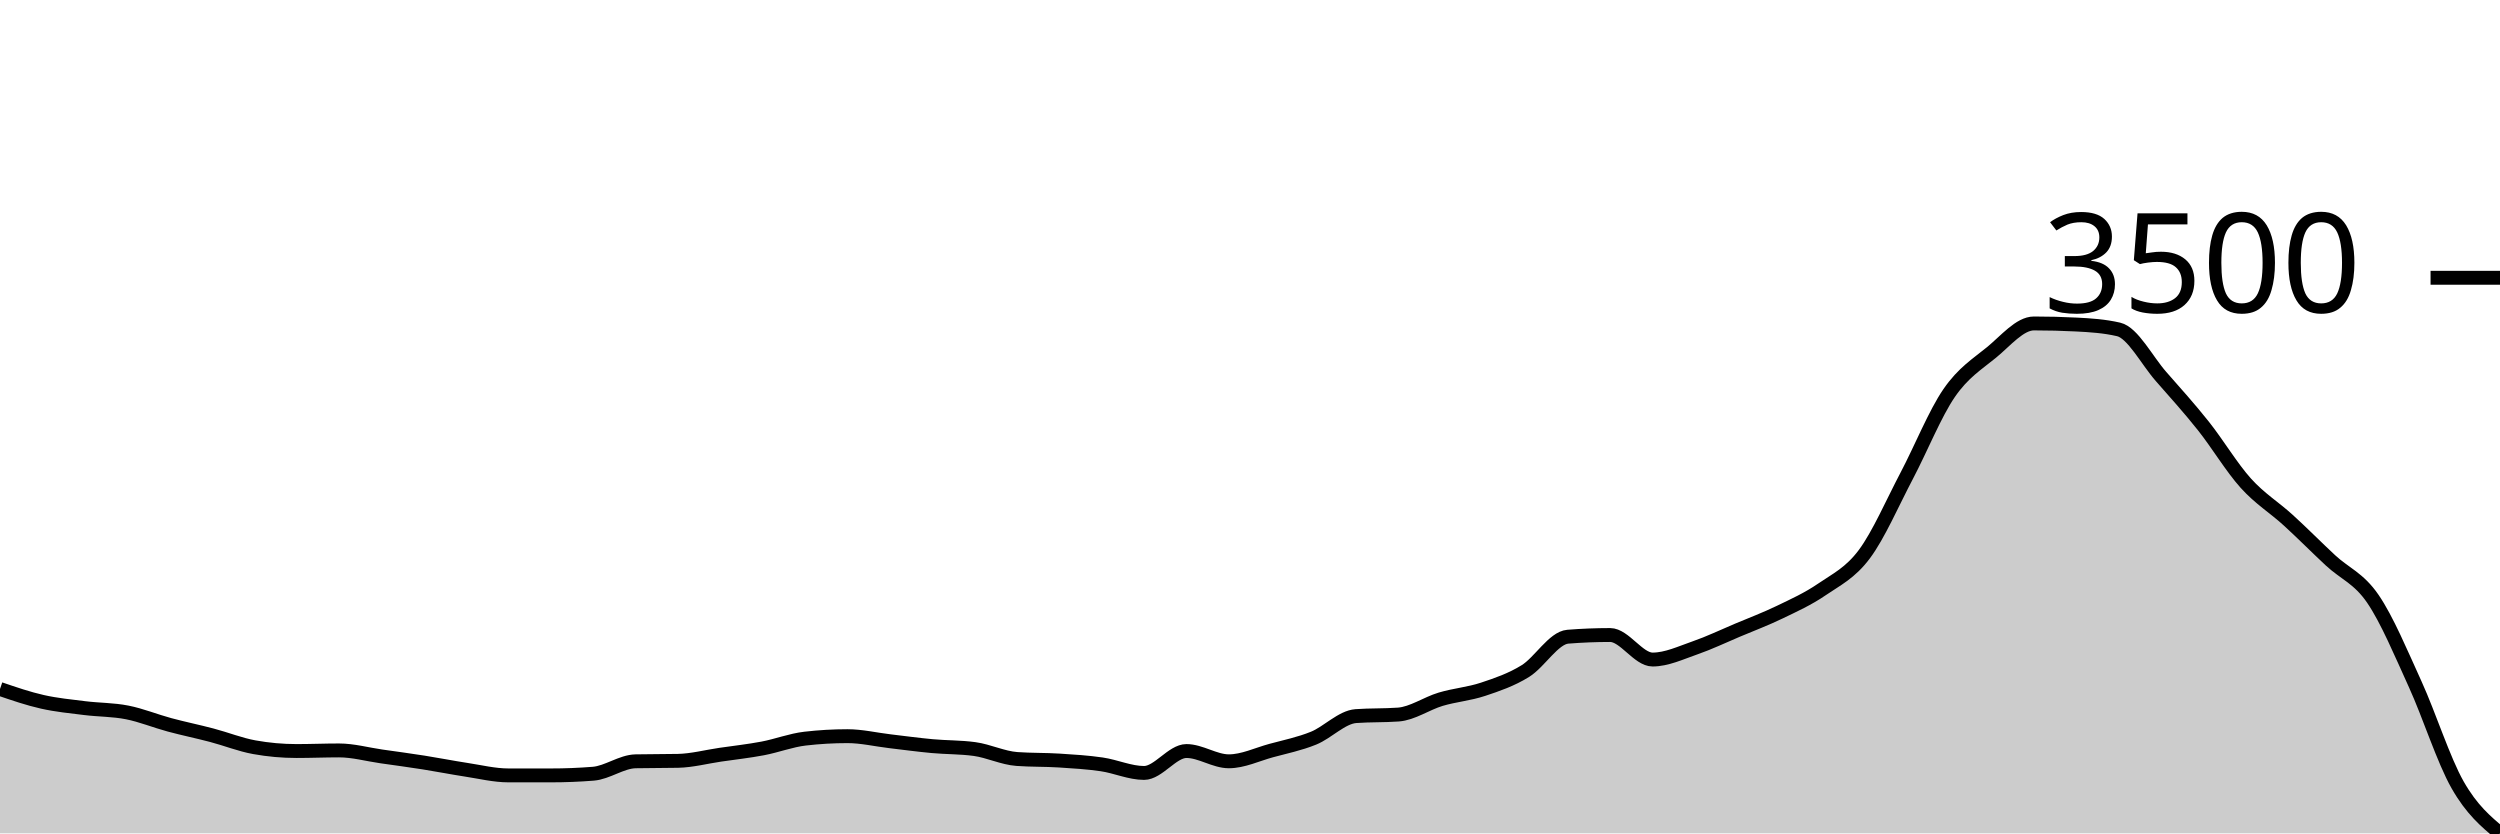
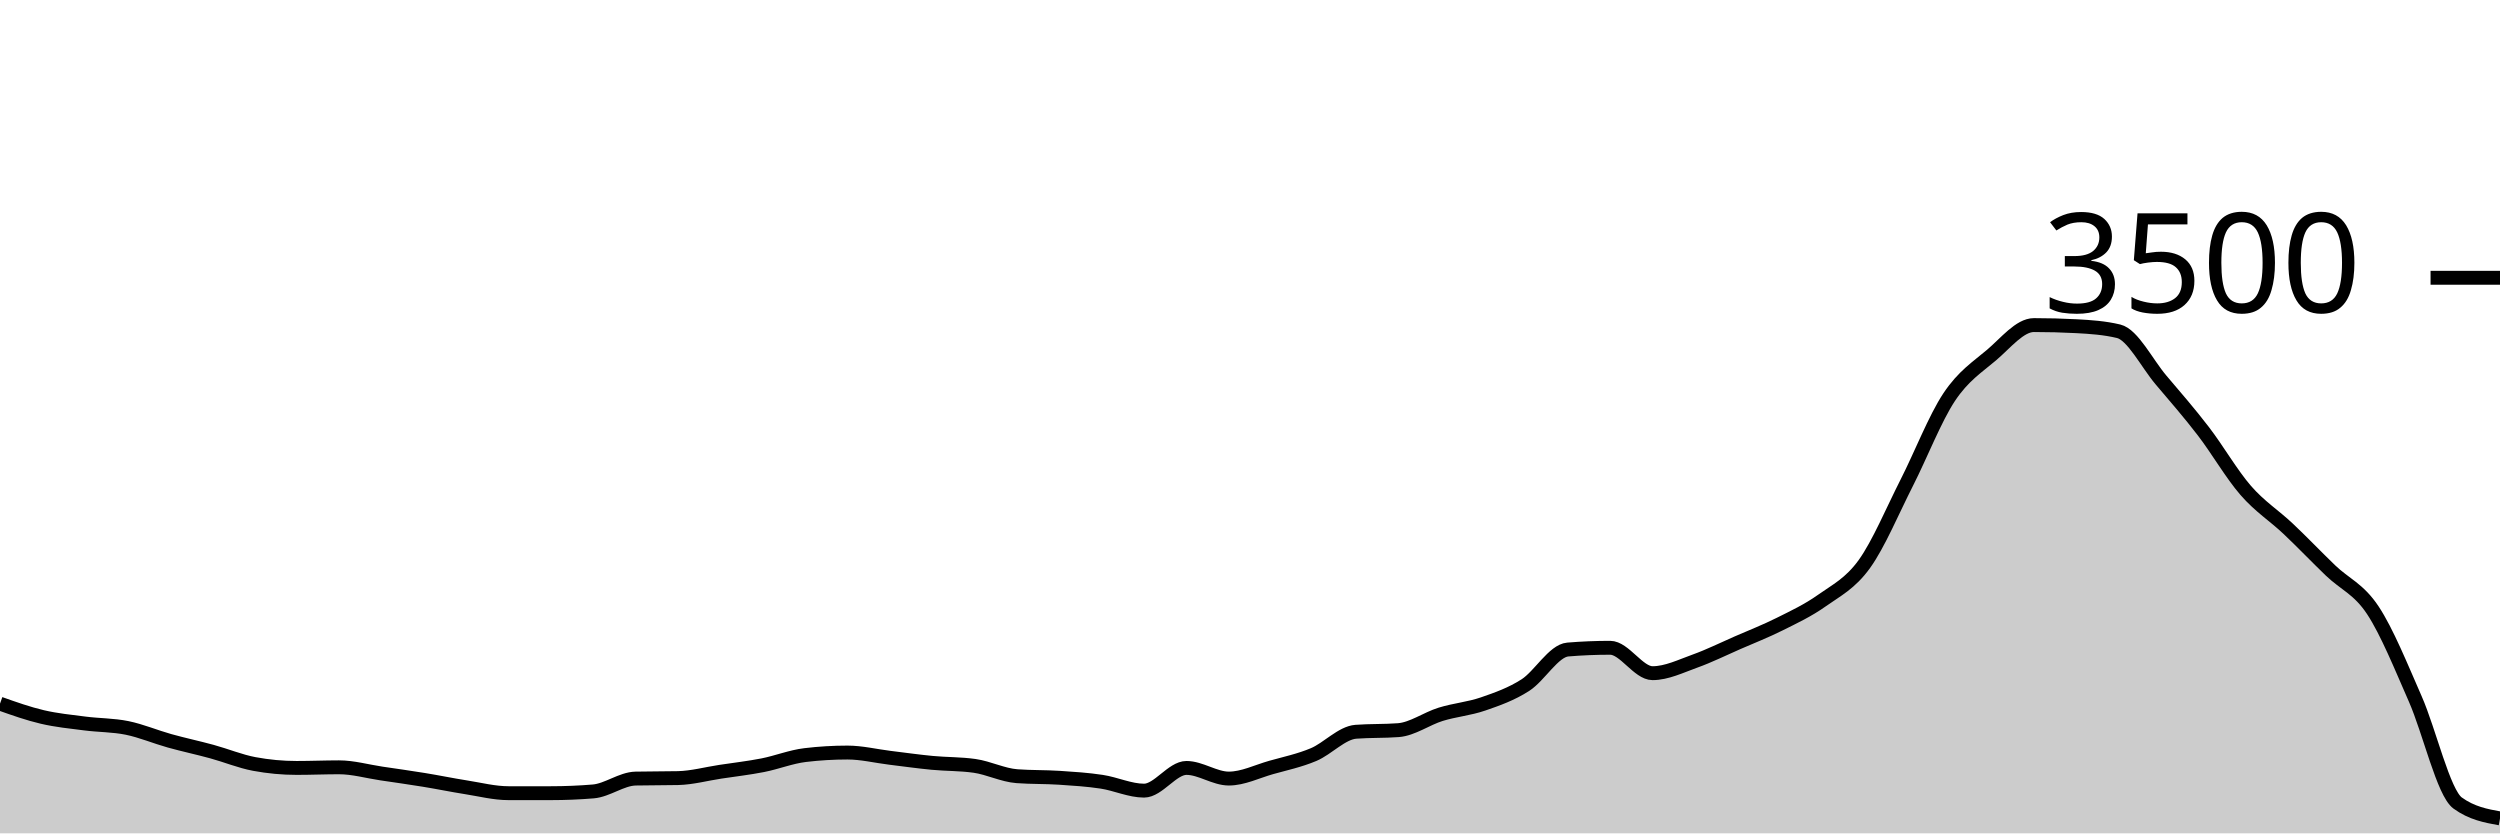
<svg xmlns="http://www.w3.org/2000/svg" viewBox="0 0 180 60">
  <g transform="translate(0,20)">
-     <path class="area" fill="rgba(0, 0, 0, 0.2)" d="M0,29.606C1.017,29.954,2.034,30.303,3.051,30.532C4.068,30.762,5.085,30.858,6.102,30.985C7.119,31.112,8.136,31.093,9.153,31.294C10.169,31.494,11.186,31.914,12.203,32.188C13.22,32.462,14.237,32.669,15.254,32.938C16.271,33.206,17.288,33.615,18.305,33.799C19.322,33.983,20.339,34.074,21.356,34.074C22.373,34.074,23.39,34.03,24.407,34.03C25.424,34.03,26.441,34.315,27.458,34.461C28.475,34.606,29.492,34.742,30.508,34.902C31.525,35.062,32.542,35.266,33.559,35.421C34.576,35.575,35.593,35.829,36.61,35.829C37.627,35.829,38.644,35.829,39.661,35.829C40.678,35.829,41.695,35.789,42.712,35.708C43.729,35.627,44.746,34.836,45.763,34.814C46.78,34.792,47.797,34.803,48.814,34.781C49.831,34.759,50.847,34.488,51.864,34.339C52.881,34.19,53.898,34.08,54.915,33.887C55.932,33.694,56.949,33.298,57.966,33.181C58.983,33.063,60,33.004,61.017,33.004C62.034,33.004,63.051,33.249,64.068,33.368C65.085,33.488,66.102,33.628,67.119,33.721C68.136,33.815,69.153,33.791,70.169,33.931C71.186,34.071,72.203,34.575,73.22,34.648C74.237,34.722,75.254,34.694,76.271,34.759C77.288,34.823,78.305,34.886,79.322,35.034C80.339,35.183,81.356,35.652,82.373,35.652C83.39,35.652,84.407,34.074,85.424,34.074C86.441,34.074,87.458,34.814,88.475,34.814C89.492,34.814,90.508,34.319,91.525,34.041C92.542,33.764,93.559,33.561,94.576,33.148C95.593,32.734,96.61,31.632,97.627,31.559C98.644,31.485,99.661,31.522,100.678,31.448C101.695,31.375,102.712,30.648,103.729,30.345C104.746,30.041,105.763,29.966,106.78,29.628C107.797,29.289,108.814,28.945,109.831,28.314C110.847,27.684,111.864,25.924,112.881,25.843C113.898,25.762,114.915,25.721,115.932,25.721C116.949,25.721,117.966,27.487,118.983,27.487C120,27.487,121.017,27,122.034,26.648C123.051,26.297,124.068,25.808,125.085,25.379C126.102,24.951,127.119,24.568,128.136,24.077C129.153,23.586,130.169,23.13,131.186,22.433C132.203,21.736,133.22,21.26,134.237,19.895C135.254,18.531,136.271,16.178,137.288,14.246C138.305,12.313,139.322,9.777,140.339,8.298C141.356,6.819,142.373,6.209,143.39,5.374C144.407,4.539,145.424,3.288,146.441,3.288C147.458,3.288,148.475,3.314,149.492,3.366C150.508,3.417,151.525,3.483,152.542,3.719C153.559,3.954,154.576,5.948,155.593,7.106C156.61,8.265,157.627,9.39,158.644,10.67C159.661,11.95,160.678,13.657,161.695,14.786C162.712,15.915,163.729,16.519,164.746,17.446C165.763,18.372,166.78,19.402,167.797,20.348C168.814,21.293,169.831,21.629,170.847,23.117C171.864,24.605,172.881,27.042,173.898,29.274C174.915,31.507,175.932,34.726,176.949,36.513C177.966,38.301,178.983,39.15,180,40L180,40C178.983,40,177.966,40,176.949,40C175.932,40,174.915,40,173.898,40C172.881,40,171.864,40,170.847,40C169.831,40,168.814,40,167.797,40C166.78,40,165.763,40,164.746,40C163.729,40,162.712,40,161.695,40C160.678,40,159.661,40,158.644,40C157.627,40,156.61,40,155.593,40C154.576,40,153.559,40,152.542,40C151.525,40,150.508,40,149.492,40C148.475,40,147.458,40,146.441,40C145.424,40,144.407,40,143.39,40C142.373,40,141.356,40,140.339,40C139.322,40,138.305,40,137.288,40C136.271,40,135.254,40,134.237,40C133.22,40,132.203,40,131.186,40C130.169,40,129.153,40,128.136,40C127.119,40,126.102,40,125.085,40C124.068,40,123.051,40,122.034,40C121.017,40,120,40,118.983,40C117.966,40,116.949,40,115.932,40C114.915,40,113.898,40,112.881,40C111.864,40,110.847,40,109.831,40C108.814,40,107.797,40,106.78,40C105.763,40,104.746,40,103.729,40C102.712,40,101.695,40,100.678,40C99.661,40,98.644,40,97.627,40C96.61,40,95.593,40,94.576,40C93.559,40,92.542,40,91.525,40C90.508,40,89.492,40,88.475,40C87.458,40,86.441,40,85.424,40C84.407,40,83.39,40,82.373,40C81.356,40,80.339,40,79.322,40C78.305,40,77.288,40,76.271,40C75.254,40,74.237,40,73.22,40C72.203,40,71.186,40,70.169,40C69.153,40,68.136,40,67.119,40C66.102,40,65.085,40,64.068,40C63.051,40,62.034,40,61.017,40C60,40,58.983,40,57.966,40C56.949,40,55.932,40,54.915,40C53.898,40,52.881,40,51.864,40C50.847,40,49.831,40,48.814,40C47.797,40,46.78,40,45.763,40C44.746,40,43.729,40,42.712,40C41.695,40,40.678,40,39.661,40C38.644,40,37.627,40,36.61,40C35.593,40,34.576,40,33.559,40C32.542,40,31.525,40,30.508,40C29.492,40,28.475,40,27.458,40C26.441,40,25.424,40,24.407,40C23.39,40,22.373,40,21.356,40C20.339,40,19.322,40,18.305,40C17.288,40,16.271,40,15.254,40C14.237,40,13.22,40,12.203,40C11.186,40,10.169,40,9.153,40C8.136,40,7.119,40,6.102,40C5.085,40,4.068,40,3.051,40C2.034,40,1.017,40,0,40Z" />
-     <path class="line" stroke="black" fill="none" d="M0,29.606C1.017,29.954,2.034,30.303,3.051,30.532C4.068,30.762,5.085,30.858,6.102,30.985C7.119,31.112,8.136,31.093,9.153,31.294C10.169,31.494,11.186,31.914,12.203,32.188C13.22,32.462,14.237,32.669,15.254,32.938C16.271,33.206,17.288,33.615,18.305,33.799C19.322,33.983,20.339,34.074,21.356,34.074C22.373,34.074,23.39,34.03,24.407,34.03C25.424,34.03,26.441,34.315,27.458,34.461C28.475,34.606,29.492,34.742,30.508,34.902C31.525,35.062,32.542,35.266,33.559,35.421C34.576,35.575,35.593,35.829,36.61,35.829C37.627,35.829,38.644,35.829,39.661,35.829C40.678,35.829,41.695,35.789,42.712,35.708C43.729,35.627,44.746,34.836,45.763,34.814C46.78,34.792,47.797,34.803,48.814,34.781C49.831,34.759,50.847,34.488,51.864,34.339C52.881,34.19,53.898,34.08,54.915,33.887C55.932,33.694,56.949,33.298,57.966,33.181C58.983,33.063,60,33.004,61.017,33.004C62.034,33.004,63.051,33.249,64.068,33.368C65.085,33.488,66.102,33.628,67.119,33.721C68.136,33.815,69.153,33.791,70.169,33.931C71.186,34.071,72.203,34.575,73.22,34.648C74.237,34.722,75.254,34.694,76.271,34.759C77.288,34.823,78.305,34.886,79.322,35.034C80.339,35.183,81.356,35.652,82.373,35.652C83.39,35.652,84.407,34.074,85.424,34.074C86.441,34.074,87.458,34.814,88.475,34.814C89.492,34.814,90.508,34.319,91.525,34.041C92.542,33.764,93.559,33.561,94.576,33.148C95.593,32.734,96.61,31.632,97.627,31.559C98.644,31.485,99.661,31.522,100.678,31.448C101.695,31.375,102.712,30.648,103.729,30.345C104.746,30.041,105.763,29.966,106.78,29.628C107.797,29.289,108.814,28.945,109.831,28.314C110.847,27.684,111.864,25.924,112.881,25.843C113.898,25.762,114.915,25.721,115.932,25.721C116.949,25.721,117.966,27.487,118.983,27.487C120,27.487,121.017,27,122.034,26.648C123.051,26.297,124.068,25.808,125.085,25.379C126.102,24.951,127.119,24.568,128.136,24.077C129.153,23.586,130.169,23.13,131.186,22.433C132.203,21.736,133.22,21.26,134.237,19.895C135.254,18.531,136.271,16.178,137.288,14.246C138.305,12.313,139.322,9.777,140.339,8.298C141.356,6.819,142.373,6.209,143.39,5.374C144.407,4.539,145.424,3.288,146.441,3.288C147.458,3.288,148.475,3.314,149.492,3.366C150.508,3.417,151.525,3.483,152.542,3.719C153.559,3.954,154.576,5.948,155.593,7.106C156.61,8.265,157.627,9.39,158.644,10.67C159.661,11.95,160.678,13.657,161.695,14.786C162.712,15.915,163.729,16.519,164.746,17.446C165.763,18.372,166.78,19.402,167.797,20.348C168.814,21.293,169.831,21.629,170.847,23.117C171.864,24.605,172.881,27.042,173.898,29.274C174.915,31.507,175.932,34.726,176.949,36.513C177.966,38.301,178.983,39.15,180,40" />
+     <path class="area" fill="rgba(0, 0, 0, 0.2)" d="M0,30.663C1.017,31.024,2.034,31.385,3.051,31.623C4.068,31.861,5.085,31.96,6.102,32.091C7.119,32.223,8.136,32.204,9.153,32.411C10.169,32.619,11.186,33.053,12.203,33.337C13.22,33.621,14.237,33.836,15.254,34.114C16.271,34.392,17.288,34.815,18.305,35.006C19.322,35.196,20.339,35.291,21.356,35.291C22.373,35.291,23.39,35.246,24.407,35.246C25.424,35.246,26.441,35.541,27.458,35.691C28.475,35.842,29.492,35.983,30.508,36.149C31.525,36.314,32.542,36.526,33.559,36.686C34.576,36.846,35.593,37.109,36.61,37.109C37.627,37.109,38.644,37.109,39.661,37.109C40.678,37.109,41.695,37.067,42.712,36.983C43.729,36.899,44.746,36.08,45.763,36.057C46.78,36.034,47.797,36.046,48.814,36.023C49.831,36,50.847,35.72,51.864,35.566C52.881,35.411,53.898,35.297,54.915,35.097C55.932,34.897,56.949,34.488,57.966,34.366C58.983,34.244,60,34.183,61.017,34.183C62.034,34.183,63.051,34.436,64.068,34.56C65.085,34.684,66.102,34.829,67.119,34.926C68.136,35.023,69.153,34.998,70.169,35.143C71.186,35.288,72.203,35.81,73.22,35.886C74.237,35.962,75.254,35.933,76.271,36C77.288,36.067,78.305,36.131,79.322,36.286C80.339,36.44,81.356,36.926,82.373,36.926C83.39,36.926,84.407,35.291,85.424,35.291C86.441,35.291,87.458,36.057,88.475,36.057C89.492,36.057,90.508,35.545,91.525,35.257C92.542,34.97,93.559,34.76,94.576,34.331C95.593,33.903,96.61,32.762,97.627,32.686C98.644,32.61,99.661,32.648,100.678,32.571C101.695,32.495,102.712,31.743,103.729,31.429C104.746,31.114,105.763,31.036,106.78,30.686C107.797,30.335,108.814,29.979,109.831,29.326C110.847,28.672,111.864,26.85,112.881,26.766C113.898,26.682,114.915,26.64,115.932,26.64C116.949,26.64,117.966,28.469,118.983,28.469C120,28.469,121.017,27.964,122.034,27.6C123.051,27.236,124.068,26.73,125.085,26.286C126.102,25.842,127.119,25.446,128.136,24.937C129.153,24.429,130.169,23.956,131.186,23.234C132.203,22.512,133.22,22.019,134.237,20.606C135.254,19.192,136.271,16.756,137.288,14.754C138.305,12.752,139.322,10.126,140.339,8.594C141.356,7.063,142.373,6.43,143.39,5.566C144.407,4.701,145.424,3.406,146.441,3.406C147.458,3.406,148.475,3.432,149.492,3.486C150.508,3.539,151.525,3.608,152.542,3.851C153.559,4.095,154.576,6.16,155.593,7.36C156.61,8.56,157.627,9.726,158.644,11.051C159.661,12.377,160.678,14.145,161.695,15.314C162.712,16.484,163.729,17.109,164.746,18.069C165.763,19.029,166.78,20.095,167.797,21.074C168.814,22.053,169.831,22.402,170.847,23.943C171.864,25.484,172.881,28.008,173.898,30.32C174.915,32.632,175.932,37.078,176.949,37.817C177.966,38.556,178.983,38.741,180,38.926L180,40C178.983,40,177.966,40,176.949,40C175.932,40,174.915,40,173.898,40C172.881,40,171.864,40,170.847,40C169.831,40,168.814,40,167.797,40C166.78,40,165.763,40,164.746,40C163.729,40,162.712,40,161.695,40C160.678,40,159.661,40,158.644,40C157.627,40,156.61,40,155.593,40C154.576,40,153.559,40,152.542,40C151.525,40,150.508,40,149.492,40C148.475,40,147.458,40,146.441,40C145.424,40,144.407,40,143.39,40C142.373,40,141.356,40,140.339,40C139.322,40,138.305,40,137.288,40C136.271,40,135.254,40,134.237,40C133.22,40,132.203,40,131.186,40C130.169,40,129.153,40,128.136,40C127.119,40,126.102,40,125.085,40C124.068,40,123.051,40,122.034,40C121.017,40,120,40,118.983,40C117.966,40,116.949,40,115.932,40C114.915,40,113.898,40,112.881,40C111.864,40,110.847,40,109.831,40C108.814,40,107.797,40,106.78,40C105.763,40,104.746,40,103.729,40C102.712,40,101.695,40,100.678,40C99.661,40,98.644,40,97.627,40C96.61,40,95.593,40,94.576,40C93.559,40,92.542,40,91.525,40C90.508,40,89.492,40,88.475,40C87.458,40,86.441,40,85.424,40C84.407,40,83.39,40,82.373,40C81.356,40,80.339,40,79.322,40C78.305,40,77.288,40,76.271,40C75.254,40,74.237,40,73.22,40C72.203,40,71.186,40,70.169,40C69.153,40,68.136,40,67.119,40C66.102,40,65.085,40,64.068,40C63.051,40,62.034,40,61.017,40C60,40,58.983,40,57.966,40C56.949,40,55.932,40,54.915,40C53.898,40,52.881,40,51.864,40C50.847,40,49.831,40,48.814,40C47.797,40,46.78,40,45.763,40C44.746,40,43.729,40,42.712,40C41.695,40,40.678,40,39.661,40C38.644,40,37.627,40,36.61,40C35.593,40,34.576,40,33.559,40C32.542,40,31.525,40,30.508,40C29.492,40,28.475,40,27.458,40C26.441,40,25.424,40,24.407,40C23.39,40,22.373,40,21.356,40C20.339,40,19.322,40,18.305,40C17.288,40,16.271,40,15.254,40C14.237,40,13.22,40,12.203,40C11.186,40,10.169,40,9.153,40C8.136,40,7.119,40,6.102,40C5.085,40,4.068,40,3.051,40C2.034,40,1.017,40,0,40Z" />
+     <path class="line" stroke="black" fill="none" d="M0,30.663C1.017,31.024,2.034,31.385,3.051,31.623C4.068,31.861,5.085,31.96,6.102,32.091C7.119,32.223,8.136,32.204,9.153,32.411C10.169,32.619,11.186,33.053,12.203,33.337C13.22,33.621,14.237,33.836,15.254,34.114C16.271,34.392,17.288,34.815,18.305,35.006C19.322,35.196,20.339,35.291,21.356,35.291C22.373,35.291,23.39,35.246,24.407,35.246C25.424,35.246,26.441,35.541,27.458,35.691C28.475,35.842,29.492,35.983,30.508,36.149C31.525,36.314,32.542,36.526,33.559,36.686C34.576,36.846,35.593,37.109,36.61,37.109C37.627,37.109,38.644,37.109,39.661,37.109C40.678,37.109,41.695,37.067,42.712,36.983C43.729,36.899,44.746,36.08,45.763,36.057C46.78,36.034,47.797,36.046,48.814,36.023C49.831,36,50.847,35.72,51.864,35.566C52.881,35.411,53.898,35.297,54.915,35.097C55.932,34.897,56.949,34.488,57.966,34.366C58.983,34.244,60,34.183,61.017,34.183C62.034,34.183,63.051,34.436,64.068,34.56C65.085,34.684,66.102,34.829,67.119,34.926C68.136,35.023,69.153,34.998,70.169,35.143C71.186,35.288,72.203,35.81,73.22,35.886C74.237,35.962,75.254,35.933,76.271,36C77.288,36.067,78.305,36.131,79.322,36.286C80.339,36.44,81.356,36.926,82.373,36.926C83.39,36.926,84.407,35.291,85.424,35.291C86.441,35.291,87.458,36.057,88.475,36.057C89.492,36.057,90.508,35.545,91.525,35.257C92.542,34.97,93.559,34.76,94.576,34.331C95.593,33.903,96.61,32.762,97.627,32.686C98.644,32.61,99.661,32.648,100.678,32.571C101.695,32.495,102.712,31.743,103.729,31.429C104.746,31.114,105.763,31.036,106.78,30.686C107.797,30.335,108.814,29.979,109.831,29.326C110.847,28.672,111.864,26.85,112.881,26.766C113.898,26.682,114.915,26.64,115.932,26.64C116.949,26.64,117.966,28.469,118.983,28.469C120,28.469,121.017,27.964,122.034,27.6C123.051,27.236,124.068,26.73,125.085,26.286C126.102,25.842,127.119,25.446,128.136,24.937C129.153,24.429,130.169,23.956,131.186,23.234C132.203,22.512,133.22,22.019,134.237,20.606C135.254,19.192,136.271,16.756,137.288,14.754C138.305,12.752,139.322,10.126,140.339,8.594C141.356,7.063,142.373,6.43,143.39,5.566C144.407,4.701,145.424,3.406,146.441,3.406C147.458,3.406,148.475,3.432,149.492,3.486C150.508,3.539,151.525,3.608,152.542,3.851C153.559,4.095,154.576,6.16,155.593,7.36C156.61,8.56,157.627,9.726,158.644,11.051C159.661,12.377,160.678,14.145,161.695,15.314C162.712,16.484,163.729,17.109,164.746,18.069C165.763,19.029,166.78,20.095,167.797,21.074C168.814,22.053,169.831,22.402,170.847,23.943C171.864,25.484,172.881,28.008,173.898,30.32C174.915,32.632,175.932,37.078,176.949,37.817C177.966,38.556,178.983,38.741,180,38.926" />
    <path class="axis-ceiling" stroke-width="1" stroke="black" fill="none" d="M175,0L180,0" />
    <text class="axis-ceiling-label" font-family="sans-serif" text-anchor="end" font-size="10px" x="170" y="2.5">3500</text>
  </g>
</svg>
